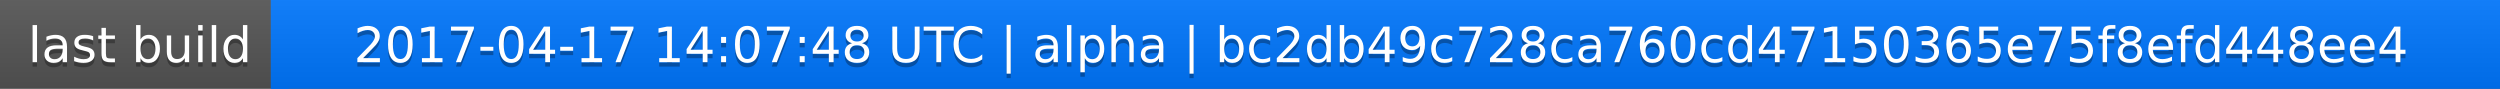
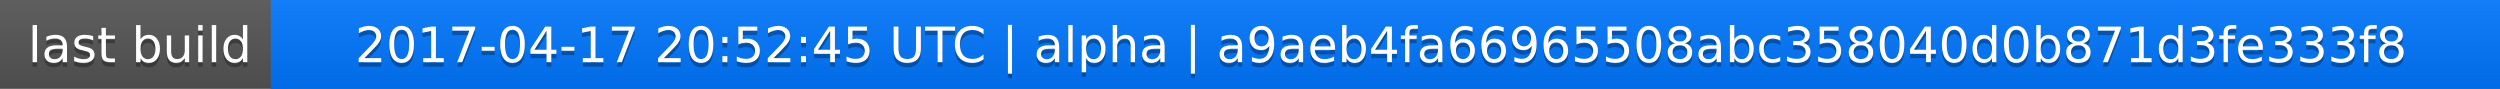
<svg xmlns="http://www.w3.org/2000/svg" width="563" height="20">
  <linearGradient id="a" x2="0" y2="100%">
    <stop offset="0" stop-color="#bbb" stop-opacity=".1" />
    <stop offset="1" stop-opacity=".1" />
  </linearGradient>
  <rect rx="0" width="563" height="20" fill="#555" />
  <rect rx="0" x="61" width="502" height="20" fill="#07f" />
  <path fill="#07f" d="M61 0h4v20h-4z" />
  <rect rx="0" width="563" height="20" fill="url(#a)" />
  <g fill="#fff" text-anchor="middle" font-family="DejaVu Sans,Verdana,Geneva,sans-serif" font-size="11">
    <text x="31.5" y="15" fill="#010101" fill-opacity=".3">last build</text>
    <text x="31.5" y="14">last build</text>
-     <text x="311" y="15" fill="#010101" fill-opacity=".3">2017-04-17 14:07:48 UTC | alpha | bc2db49c728ca760cd47150365e75f8efd448ee4</text>
-     <text x="311" y="14">2017-04-17 14:07:48 UTC | alpha | bc2db49c728ca760cd47150365e75f8efd448ee4</text>
+     <text x="311" y="15" fill="#010101" fill-opacity=".3">2017-04-17 20:52:45 UTC | alpha | a9aeb4fa66965508abc358040d0b871d3fe333f8</text>
+     <text x="311" y="14">2017-04-17 20:52:45 UTC | alpha | a9aeb4fa66965508abc358040d0b871d3fe333f8</text>
  </g>
</svg>
